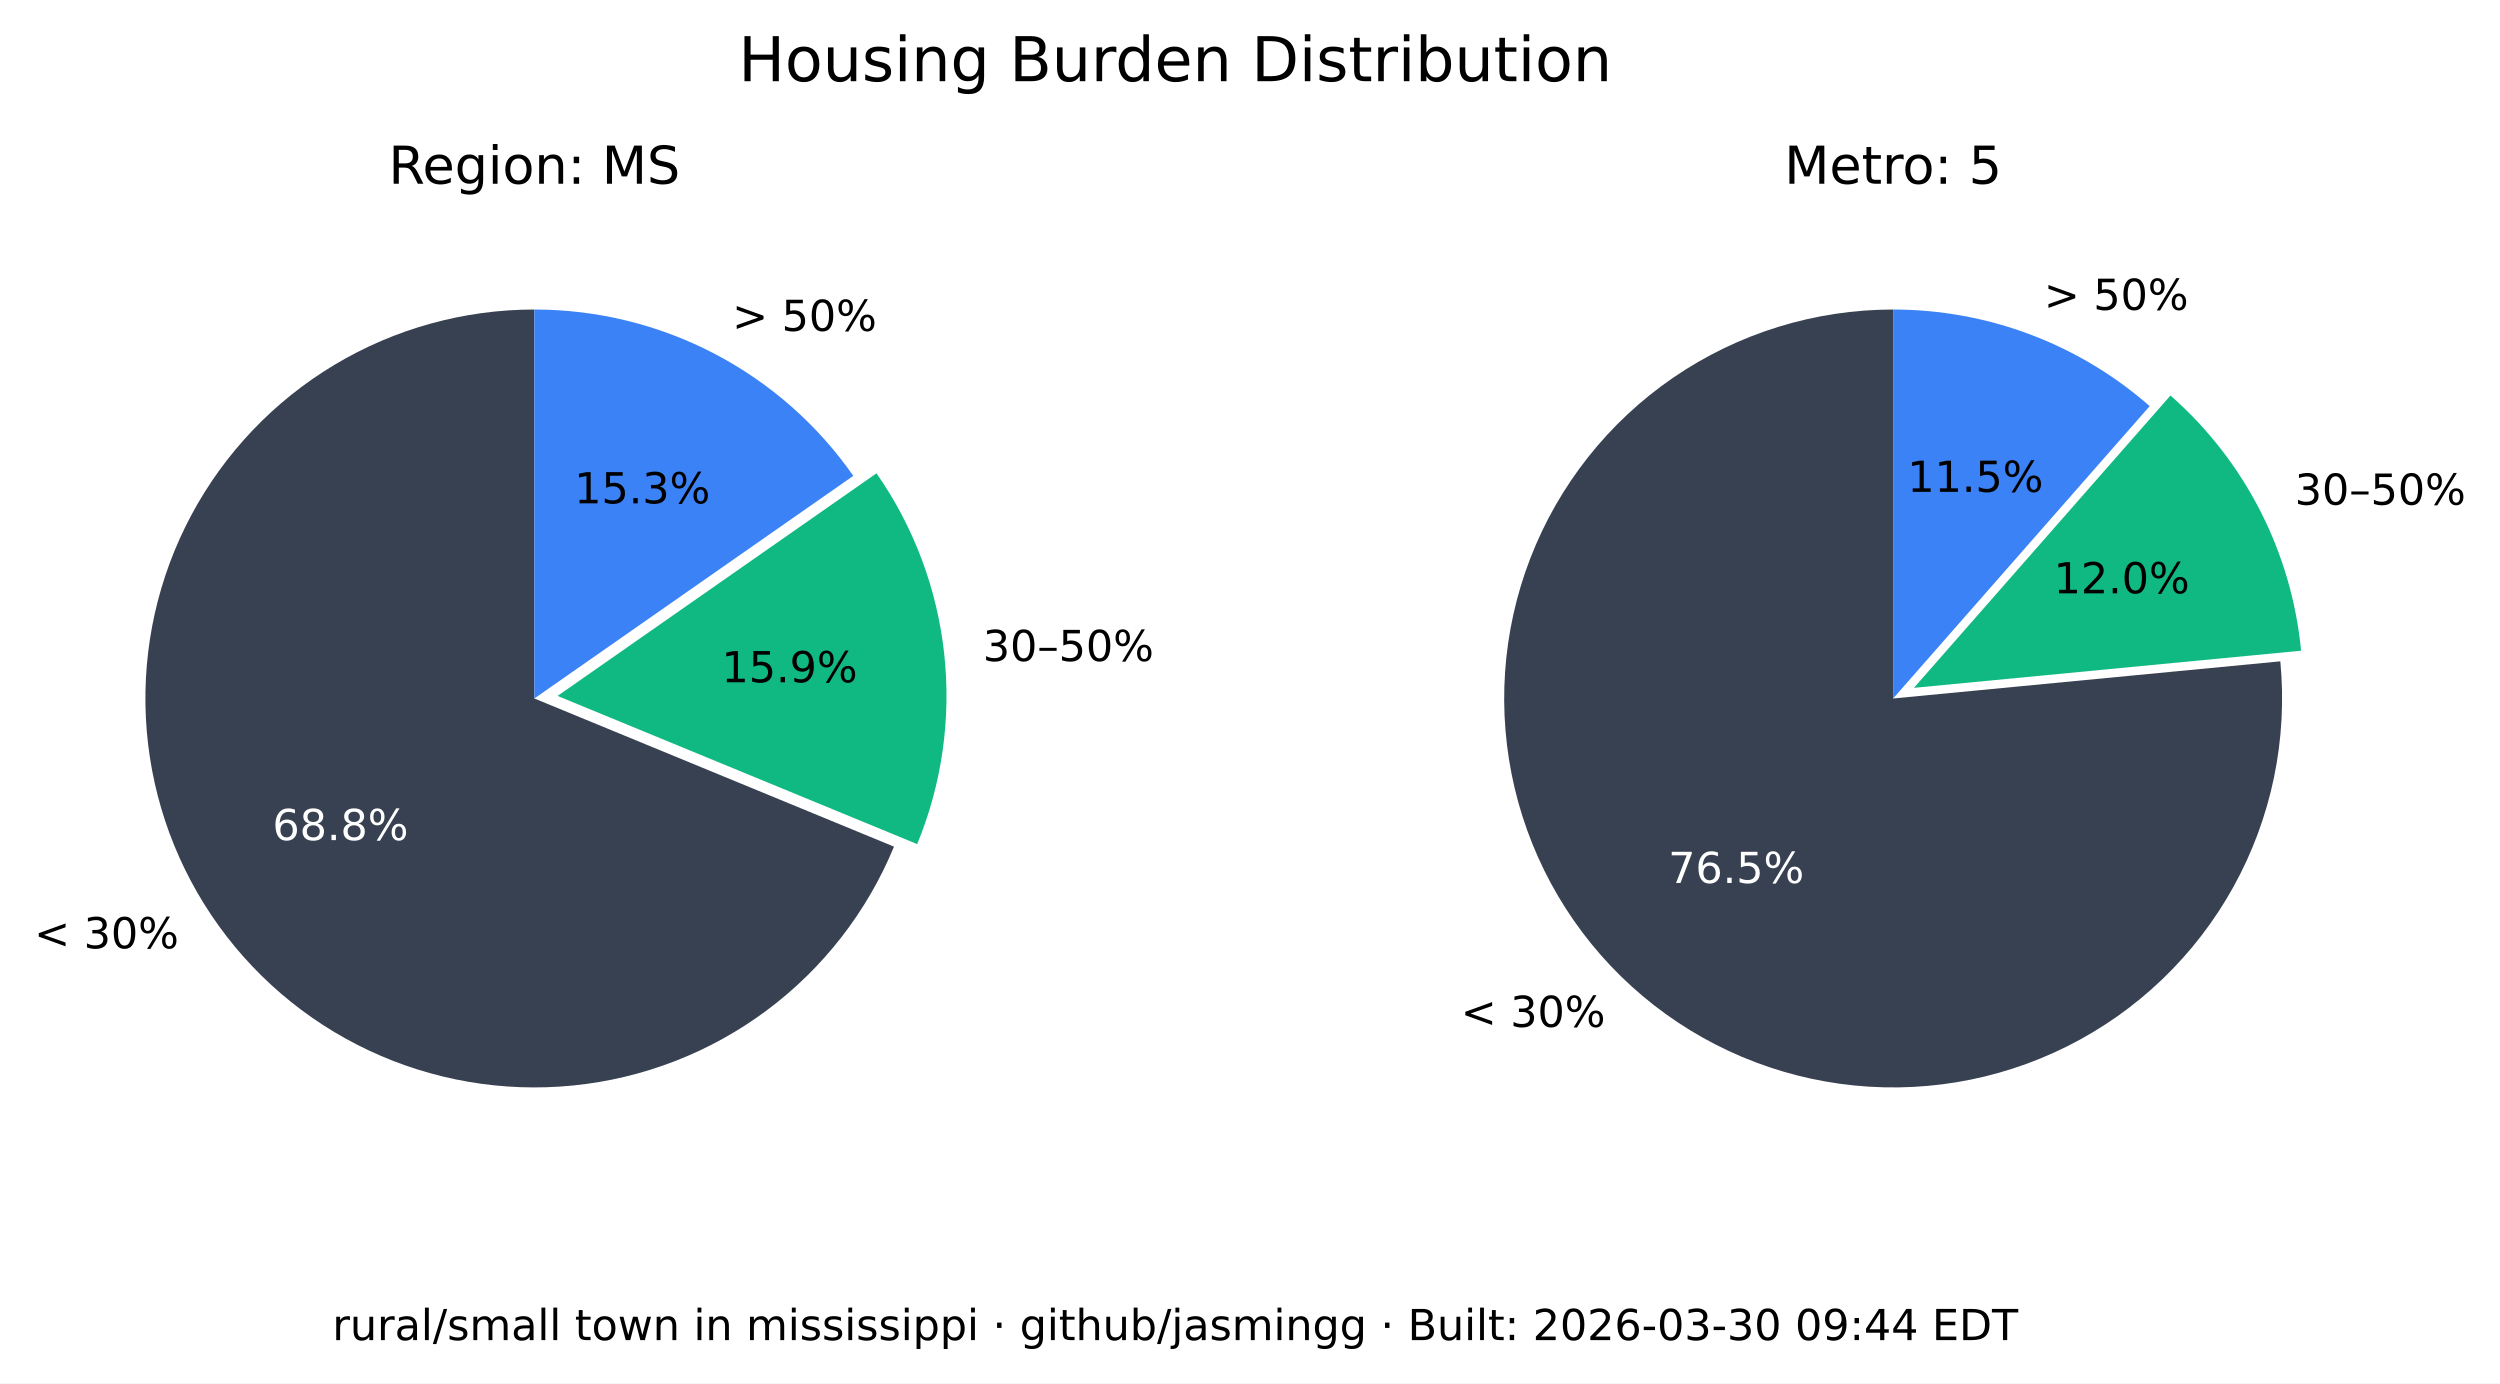
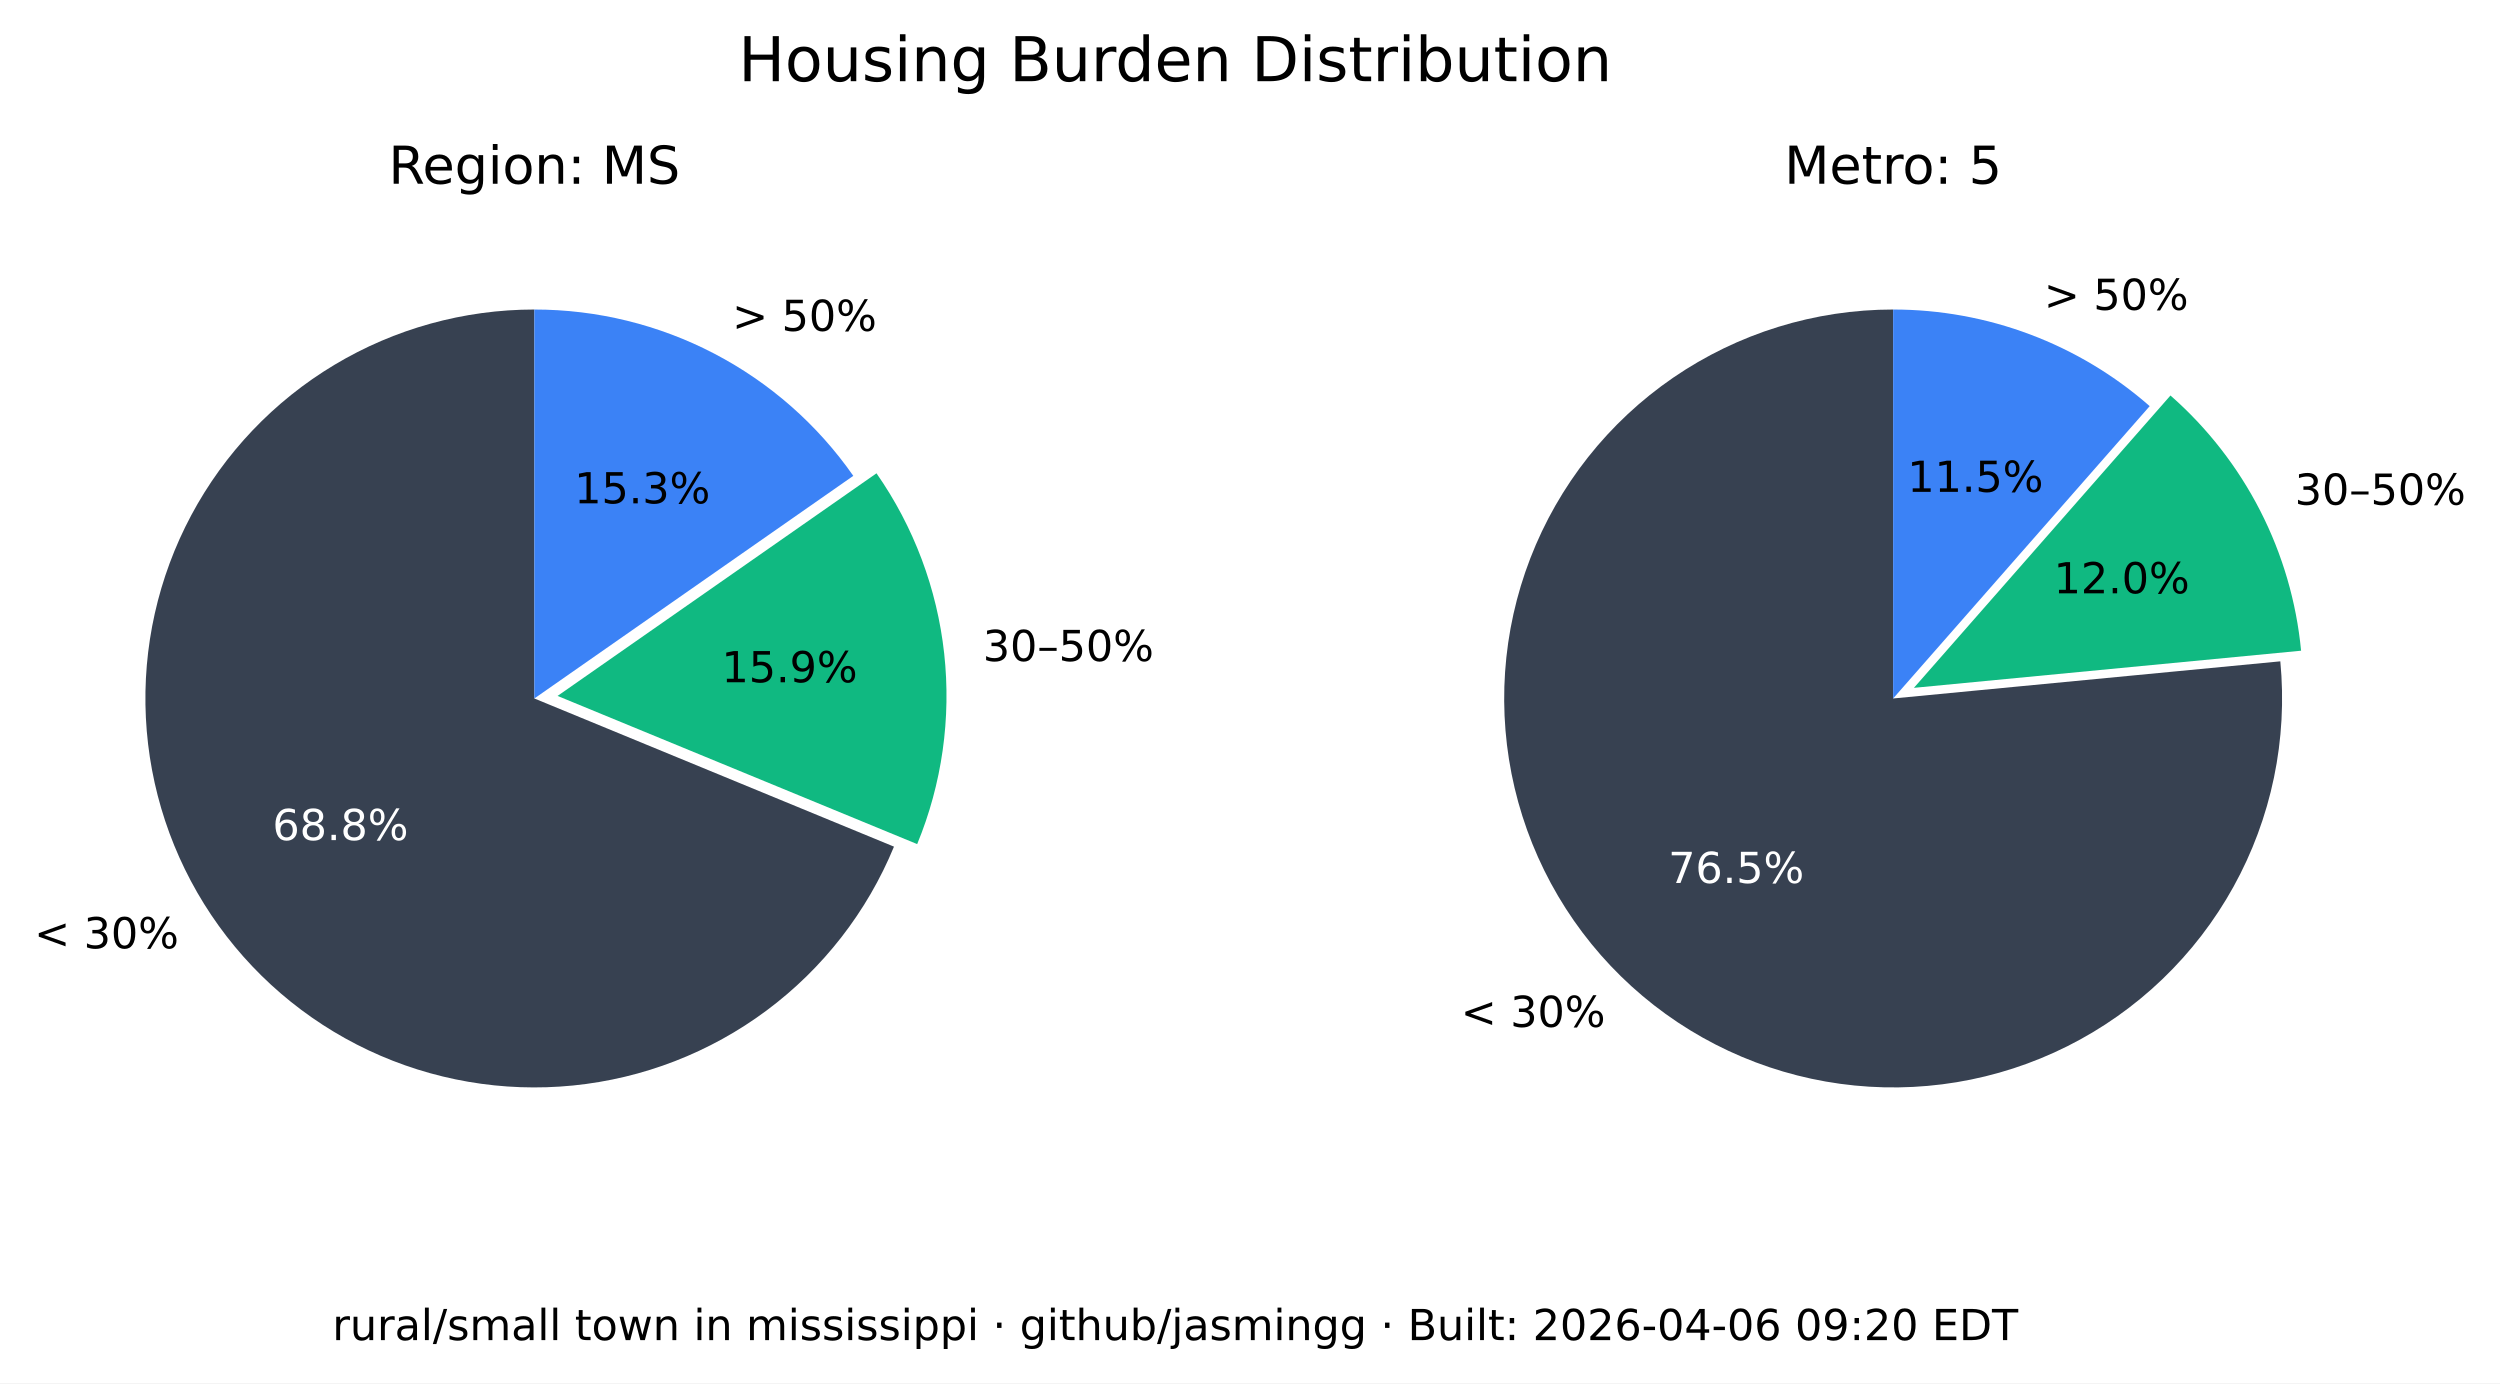
<svg xmlns="http://www.w3.org/2000/svg" xmlns:xlink="http://www.w3.org/1999/xlink" width="525.717pt" height="290.88pt" viewBox="0 0 525.717 290.88" version="1.1">
  <defs>
    <style type="text/css">*{stroke-linejoin: round; stroke-linecap: butt}</style>
  </defs>
  <g id="figure_1">
    <g id="patch_1">
      <path d="M 0 290.88  L 525.717 290.88  L 525.717 0  L 0 0  z " style="fill: #ffffff" />
    </g>
    <g id="axes_1">
      <g id="patch_2">
        <path d="M 112.367 65.088  C 97.551 65.088 83.008 69.114 70.301 76.735  C 57.594 84.355 47.194 95.287 40.215 108.357  C 33.237 121.428 29.939 136.152 30.677 150.951  C 31.414 165.749 36.159 180.073 44.402 192.385  C 52.646 204.697 64.082 214.541 77.483 220.86  C 90.885 227.179 105.755 229.74 120.499 228.267  C 135.242 226.794 149.312 221.342 161.199 212.496  C 173.085 203.65 182.347 191.738 187.992 178.039  L 112.367 146.88  z " style="fill: #374151" />
      </g>
      <g id="patch_3">
        <path d="M 192.87 177.503  C 198.091 164.831 200.044 151.048 198.55 137.424  C 197.055 123.8 192.159 110.768 184.314 99.529  L 117.246 146.345  z " style="fill: #10b981" />
      </g>
      <g id="patch_4">
        <path d="M 179.436 100.064  C 171.899 89.266 161.864 80.446 150.188 74.357  C 138.512 68.268 125.536 65.088 112.367 65.088  L 112.367 146.88  z " style="fill: #3b82f6" />
      </g>
      <g id="matplotlib.axis_1" />
      <g id="matplotlib.axis_2" />
      <g id="text_1">
        <g transform="translate(7.2 199.4189) scale(0.09 -0.09)">
          <defs>
            <path id="DejaVuSans-3c" d="M 4684 3150  L 1459 2003  L 4684 863  L 4684 294  L 678 1747  L 678 2266  L 4684 3719  L 4684 3150  z " transform="scale(0.015625)" />
            <path id="DejaVuSans-20" transform="scale(0.015625)" />
            <path id="DejaVuSans-33" d="M 2597 2516  Q 3050 2419 3304 2112  Q 3559 1806 3559 1356  Q 3559 666 3084 287  Q 2609 -91 1734 -91  Q 1441 -91 1130 -33  Q 819 25 488 141  L 488 750  Q 750 597 1062 519  Q 1375 441 1716 441  Q 2309 441 2620 675  Q 2931 909 2931 1356  Q 2931 1769 2642 2001  Q 2353 2234 1838 2234  L 1294 2234  L 1294 2753  L 1863 2753  Q 2328 2753 2575 2939  Q 2822 3125 2822 3475  Q 2822 3834 2567 4026  Q 2313 4219 1838 4219  Q 1578 4219 1281 4162  Q 984 4106 628 3988  L 628 4550  Q 988 4650 1302 4700  Q 1616 4750 1894 4750  Q 2613 4750 3031 4423  Q 3450 4097 3450 3541  Q 3450 3153 3228 2886  Q 3006 2619 2597 2516  z " transform="scale(0.015625)" />
            <path id="DejaVuSans-30" d="M 2034 4250  Q 1547 4250 1301 3770  Q 1056 3291 1056 2328  Q 1056 1369 1301 889  Q 1547 409 2034 409  Q 2525 409 2770 889  Q 3016 1369 3016 2328  Q 3016 3291 2770 3770  Q 2525 4250 2034 4250  z M 2034 4750  Q 2819 4750 3233 4129  Q 3647 3509 3647 2328  Q 3647 1150 3233 529  Q 2819 -91 2034 -91  Q 1250 -91 836 529  Q 422 1150 422 2328  Q 422 3509 836 4129  Q 1250 4750 2034 4750  z " transform="scale(0.015625)" />
            <path id="DejaVuSans-25" d="M 4653 2053  Q 4381 2053 4226 1822  Q 4072 1591 4072 1178  Q 4072 772 4226 539  Q 4381 306 4653 306  Q 4919 306 5073 539  Q 5228 772 5228 1178  Q 5228 1588 5073 1820  Q 4919 2053 4653 2053  z M 4653 2450  Q 5147 2450 5437 2106  Q 5728 1763 5728 1178  Q 5728 594 5436 251  Q 5144 -91 4653 -91  Q 4153 -91 3862 251  Q 3572 594 3572 1178  Q 3572 1766 3864 2108  Q 4156 2450 4653 2450  z M 1428 4353  Q 1159 4353 1004 4120  Q 850 3888 850 3481  Q 850 3069 1003 2837  Q 1156 2606 1428 2606  Q 1700 2606 1854 2837  Q 2009 3069 2009 3481  Q 2009 3884 1853 4118  Q 1697 4353 1428 4353  z M 4250 4750  L 4750 4750  L 1831 -91  L 1331 -91  L 4250 4750  z M 1428 4750  Q 1922 4750 2215 4408  Q 2509 4066 2509 3481  Q 2509 2891 2217 2550  Q 1925 2209 1428 2209  Q 931 2209 642 2551  Q 353 2894 353 3481  Q 353 4063 643 4406  Q 934 4750 1428 4750  z " transform="scale(0.015625)" />
          </defs>
          <use xlink:href="#DejaVuSans-3c" />
          <use xlink:href="#DejaVuSans-20" x="83.789" />
          <use xlink:href="#DejaVuSans-33" x="115.576" />
          <use xlink:href="#DejaVuSans-30" x="179.199" />
          <use xlink:href="#DejaVuSans-25" x="242.822" />
        </g>
      </g>
      <g id="text_2">
        <g style="fill: #ffffff" transform="translate(57.29316 176.6664) scale(0.09 -0.09)">
          <defs>
            <path id="DejaVuSans-36" d="M 2113 2584  Q 1688 2584 1439 2293  Q 1191 2003 1191 1497  Q 1191 994 1439 701  Q 1688 409 2113 409  Q 2538 409 2786 701  Q 3034 994 3034 1497  Q 3034 2003 2786 2293  Q 2538 2584 2113 2584  z M 3366 4563  L 3366 3988  Q 3128 4100 2886 4159  Q 2644 4219 2406 4219  Q 1781 4219 1451 3797  Q 1122 3375 1075 2522  Q 1259 2794 1537 2939  Q 1816 3084 2150 3084  Q 2853 3084 3261 2657  Q 3669 2231 3669 1497  Q 3669 778 3244 343  Q 2819 -91 2113 -91  Q 1303 -91 875 529  Q 447 1150 447 2328  Q 447 3434 972 4092  Q 1497 4750 2381 4750  Q 2619 4750 2861 4703  Q 3103 4656 3366 4563  z " transform="scale(0.015625)" />
            <path id="DejaVuSans-38" d="M 2034 2216  Q 1584 2216 1326 1975  Q 1069 1734 1069 1313  Q 1069 891 1326 650  Q 1584 409 2034 409  Q 2484 409 2743 651  Q 3003 894 3003 1313  Q 3003 1734 2745 1975  Q 2488 2216 2034 2216  z M 1403 2484  Q 997 2584 770 2862  Q 544 3141 544 3541  Q 544 4100 942 4425  Q 1341 4750 2034 4750  Q 2731 4750 3128 4425  Q 3525 4100 3525 3541  Q 3525 3141 3298 2862  Q 3072 2584 2669 2484  Q 3125 2378 3379 2068  Q 3634 1759 3634 1313  Q 3634 634 3220 271  Q 2806 -91 2034 -91  Q 1263 -91 848 271  Q 434 634 434 1313  Q 434 1759 690 2068  Q 947 2378 1403 2484  z M 1172 3481  Q 1172 3119 1398 2916  Q 1625 2713 2034 2713  Q 2441 2713 2670 2916  Q 2900 3119 2900 3481  Q 2900 3844 2670 4047  Q 2441 4250 2034 4250  Q 1625 4250 1398 4047  Q 1172 3844 1172 3481  z " transform="scale(0.015625)" />
            <path id="DejaVuSans-2e" d="M 684 794  L 1344 794  L 1344 0  L 684 0  L 684 794  z " transform="scale(0.015625)" />
          </defs>
          <use xlink:href="#DejaVuSans-36" />
          <use xlink:href="#DejaVuSans-38" x="63.623" />
          <use xlink:href="#DejaVuSans-2e" x="127.246" />
          <use xlink:href="#DejaVuSans-38" x="159.033" />
          <use xlink:href="#DejaVuSans-25" x="222.656" />
        </g>
      </g>
      <g id="text_3">
        <g transform="translate(206.68 139.015) scale(0.09 -0.09)">
          <defs>
            <path id="DejaVuSans-2013" d="M 313 1978  L 2888 1978  L 2888 1528  L 313 1528  L 313 1978  z " transform="scale(0.015625)" />
            <path id="DejaVuSans-35" d="M 691 4666  L 3169 4666  L 3169 4134  L 1269 4134  L 1269 2991  Q 1406 3038 1543 3061  Q 1681 3084 1819 3084  Q 2600 3084 3056 2656  Q 3513 2228 3513 1497  Q 3513 744 3044 326  Q 2575 -91 1722 -91  Q 1428 -91 1123 -41  Q 819 9 494 109  L 494 744  Q 775 591 1075 516  Q 1375 441 1709 441  Q 2250 441 2565 725  Q 2881 1009 2881 1497  Q 2881 1984 2565 2268  Q 2250 2553 1709 2553  Q 1456 2553 1204 2497  Q 953 2441 691 2322  L 691 4666  z " transform="scale(0.015625)" />
          </defs>
          <use xlink:href="#DejaVuSans-33" />
          <use xlink:href="#DejaVuSans-30" x="63.623" />
          <use xlink:href="#DejaVuSans-2013" x="127.246" />
          <use xlink:href="#DejaVuSans-35" x="177.246" />
          <use xlink:href="#DejaVuSans-30" x="240.869" />
          <use xlink:href="#DejaVuSans-25" x="304.492" />
        </g>
      </g>
      <g id="text_4">
        <g transform="translate(151.7328 143.4755) scale(0.09 -0.09)">
          <defs>
            <path id="DejaVuSans-31" d="M 794 531  L 1825 531  L 1825 4091  L 703 3866  L 703 4441  L 1819 4666  L 2450 4666  L 2450 531  L 3481 531  L 3481 0  L 794 0  L 794 531  z " transform="scale(0.015625)" />
            <path id="DejaVuSans-39" d="M 703 97  L 703 672  Q 941 559 1184 500  Q 1428 441 1663 441  Q 2288 441 2617 861  Q 2947 1281 2994 2138  Q 2813 1869 2534 1725  Q 2256 1581 1919 1581  Q 1219 1581 811 2004  Q 403 2428 403 3163  Q 403 3881 828 4315  Q 1253 4750 1959 4750  Q 2769 4750 3195 4129  Q 3622 3509 3622 2328  Q 3622 1225 3098 567  Q 2575 -91 1691 -91  Q 1453 -91 1209 -44  Q 966 3 703 97  z M 1959 2075  Q 2384 2075 2632 2365  Q 2881 2656 2881 3163  Q 2881 3666 2632 3958  Q 2384 4250 1959 4250  Q 1534 4250 1286 3958  Q 1038 3666 1038 3163  Q 1038 2656 1286 2365  Q 1534 2075 1959 2075  z " transform="scale(0.015625)" />
          </defs>
          <use xlink:href="#DejaVuSans-31" />
          <use xlink:href="#DejaVuSans-35" x="63.623" />
          <use xlink:href="#DejaVuSans-2e" x="127.246" />
          <use xlink:href="#DejaVuSans-39" x="159.033" />
          <use xlink:href="#DejaVuSans-25" x="222.656" />
        </g>
      </g>
      <g id="text_5">
        <g transform="translate(153.97 69.58851) scale(0.09 -0.09)">
          <defs>
            <path id="DejaVuSans-3e" d="M 678 3150  L 678 3719  L 4684 2266  L 4684 1747  L 678 294  L 678 863  L 3897 2003  L 678 3150  z " transform="scale(0.015625)" />
          </defs>
          <use xlink:href="#DejaVuSans-3e" />
          <use xlink:href="#DejaVuSans-20" x="83.789" />
          <use xlink:href="#DejaVuSans-35" x="115.576" />
          <use xlink:href="#DejaVuSans-30" x="179.199" />
          <use xlink:href="#DejaVuSans-25" x="242.822" />
        </g>
      </g>
      <g id="text_6">
        <g transform="translate(120.7644 105.8498) scale(0.09 -0.09)">
          <use xlink:href="#DejaVuSans-31" />
          <use xlink:href="#DejaVuSans-35" x="63.623" />
          <use xlink:href="#DejaVuSans-2e" x="127.246" />
          <use xlink:href="#DejaVuSans-33" x="159.033" />
          <use xlink:href="#DejaVuSans-25" x="222.656" />
        </g>
      </g>
      <g id="text_7">
        <g transform="translate(81.70055 38.64) scale(0.11 -0.11)">
          <defs>
            <path id="DejaVuSans-52" d="M 2841 2188  Q 3044 2119 3236 1894  Q 3428 1669 3622 1275  L 4263 0  L 3584 0  L 2988 1197  Q 2756 1666 2539 1819  Q 2322 1972 1947 1972  L 1259 1972  L 1259 0  L 628 0  L 628 4666  L 2053 4666  Q 2853 4666 3247 4331  Q 3641 3997 3641 3322  Q 3641 2881 3436 2590  Q 3231 2300 2841 2188  z M 1259 4147  L 1259 2491  L 2053 2491  Q 2509 2491 2742 2702  Q 2975 2913 2975 3322  Q 2975 3731 2742 3939  Q 2509 4147 2053 4147  L 1259 4147  z " transform="scale(0.015625)" />
            <path id="DejaVuSans-65" d="M 3597 1894  L 3597 1613  L 953 1613  Q 991 1019 1311 708  Q 1631 397 2203 397  Q 2534 397 2845 478  Q 3156 559 3463 722  L 3463 178  Q 3153 47 2828 -22  Q 2503 -91 2169 -91  Q 1331 -91 842 396  Q 353 884 353 1716  Q 353 2575 817 3079  Q 1281 3584 2069 3584  Q 2775 3584 3186 3129  Q 3597 2675 3597 1894  z M 3022 2063  Q 3016 2534 2758 2815  Q 2500 3097 2075 3097  Q 1594 3097 1305 2825  Q 1016 2553 972 2059  L 3022 2063  z " transform="scale(0.015625)" />
            <path id="DejaVuSans-67" d="M 2906 1791  Q 2906 2416 2648 2759  Q 2391 3103 1925 3103  Q 1463 3103 1205 2759  Q 947 2416 947 1791  Q 947 1169 1205 825  Q 1463 481 1925 481  Q 2391 481 2648 825  Q 2906 1169 2906 1791  z M 3481 434  Q 3481 -459 3084 -895  Q 2688 -1331 1869 -1331  Q 1566 -1331 1297 -1286  Q 1028 -1241 775 -1147  L 775 -588  Q 1028 -725 1275 -790  Q 1522 -856 1778 -856  Q 2344 -856 2625 -561  Q 2906 -266 2906 331  L 2906 616  Q 2728 306 2450 153  Q 2172 0 1784 0  Q 1141 0 747 490  Q 353 981 353 1791  Q 353 2603 747 3093  Q 1141 3584 1784 3584  Q 2172 3584 2450 3431  Q 2728 3278 2906 2969  L 2906 3500  L 3481 3500  L 3481 434  z " transform="scale(0.015625)" />
            <path id="DejaVuSans-69" d="M 603 3500  L 1178 3500  L 1178 0  L 603 0  L 603 3500  z M 603 4863  L 1178 4863  L 1178 4134  L 603 4134  L 603 4863  z " transform="scale(0.015625)" />
            <path id="DejaVuSans-6f" d="M 1959 3097  Q 1497 3097 1228 2736  Q 959 2375 959 1747  Q 959 1119 1226 758  Q 1494 397 1959 397  Q 2419 397 2687 759  Q 2956 1122 2956 1747  Q 2956 2369 2687 2733  Q 2419 3097 1959 3097  z M 1959 3584  Q 2709 3584 3137 3096  Q 3566 2609 3566 1747  Q 3566 888 3137 398  Q 2709 -91 1959 -91  Q 1206 -91 779 398  Q 353 888 353 1747  Q 353 2609 779 3096  Q 1206 3584 1959 3584  z " transform="scale(0.015625)" />
            <path id="DejaVuSans-6e" d="M 3513 2113  L 3513 0  L 2938 0  L 2938 2094  Q 2938 2591 2744 2837  Q 2550 3084 2163 3084  Q 1697 3084 1428 2787  Q 1159 2491 1159 1978  L 1159 0  L 581 0  L 581 3500  L 1159 3500  L 1159 2956  Q 1366 3272 1645 3428  Q 1925 3584 2291 3584  Q 2894 3584 3203 3211  Q 3513 2838 3513 2113  z " transform="scale(0.015625)" />
            <path id="DejaVuSans-3a" d="M 750 794  L 1409 794  L 1409 0  L 750 0  L 750 794  z M 750 3309  L 1409 3309  L 1409 2516  L 750 2516  L 750 3309  z " transform="scale(0.015625)" />
            <path id="DejaVuSans-4d" d="M 628 4666  L 1569 4666  L 2759 1491  L 3956 4666  L 4897 4666  L 4897 0  L 4281 0  L 4281 4097  L 3078 897  L 2444 897  L 1241 4097  L 1241 0  L 628 0  L 628 4666  z " transform="scale(0.015625)" />
            <path id="DejaVuSans-53" d="M 3425 4513  L 3425 3897  Q 3066 4069 2747 4153  Q 2428 4238 2131 4238  Q 1616 4238 1336 4038  Q 1056 3838 1056 3469  Q 1056 3159 1242 3001  Q 1428 2844 1947 2747  L 2328 2669  Q 3034 2534 3370 2195  Q 3706 1856 3706 1288  Q 3706 609 3251 259  Q 2797 -91 1919 -91  Q 1588 -91 1214 -16  Q 841 59 441 206  L 441 856  Q 825 641 1194 531  Q 1563 422 1919 422  Q 2459 422 2753 634  Q 3047 847 3047 1241  Q 3047 1584 2836 1778  Q 2625 1972 2144 2069  L 1759 2144  Q 1053 2284 737 2584  Q 422 2884 422 3419  Q 422 4038 858 4394  Q 1294 4750 2059 4750  Q 2388 4750 2728 4690  Q 3069 4631 3425 4513  z " transform="scale(0.015625)" />
          </defs>
          <use xlink:href="#DejaVuSans-52" />
          <use xlink:href="#DejaVuSans-65" x="64.982" />
          <use xlink:href="#DejaVuSans-67" x="126.506" />
          <use xlink:href="#DejaVuSans-69" x="189.982" />
          <use xlink:href="#DejaVuSans-6f" x="217.766" />
          <use xlink:href="#DejaVuSans-6e" x="278.947" />
          <use xlink:href="#DejaVuSans-3a" x="342.326" />
          <use xlink:href="#DejaVuSans-20" x="376.018" />
          <use xlink:href="#DejaVuSans-4d" x="407.805" />
          <use xlink:href="#DejaVuSans-53" x="494.084" />
        </g>
      </g>
    </g>
    <g id="axes_2">
      <g id="patch_5">
        <path d="M 398.102 65.088  C 389.894 65.088 381.732 66.324 373.891 68.753  C 366.051 71.183 358.621 74.779 351.851 79.42  C 345.081 84.062 339.048 89.696 333.956 96.134  C 328.863 102.571 324.768 109.739 321.809 117.395  C 318.85 125.051 317.061 133.11 316.5 141.299  C 315.94 149.488 316.616 157.715 318.505 165.703  C 320.394 173.691 323.475 181.349 327.644 188.42  C 331.812 195.491 337.022 201.894 343.097 207.414  C 349.172 212.934 356.043 217.508 363.48 220.983  C 370.916 224.457 378.834 226.793 386.965 227.91  C 395.097 229.028 403.351 228.915 411.449 227.576  C 419.548 226.236 427.398 223.685 434.737 220.009  C 442.076 216.332 448.82 211.572 454.741 205.888  C 460.663 200.204 465.696 193.66 469.669 186.478  C 473.643 179.296 476.513 171.556 478.183 163.52  C 479.853 155.483 480.304 147.241 479.52 139.07  L 398.102 146.88  z " style="fill: #374151" />
      </g>
      <g id="patch_6">
        <path d="M 483.889 136.834  C 482.903 126.56 479.982 116.565 475.279 107.378  C 470.577 98.19 464.178 89.976 456.42 83.168  L 402.47 144.644  z " style="fill: #10b981" />
      </g>
      <g id="patch_7">
        <path d="M 452.052 85.404  C 444.652 78.91 436.14 73.805 426.926 70.335  C 417.712 66.866 407.947 65.088 398.102 65.088  L 398.102 146.88  z " style="fill: #3b82f6" />
      </g>
      <g id="matplotlib.axis_3" />
      <g id="matplotlib.axis_4" />
      <g id="text_8">
        <g transform="translate(307.1902 215.9508) scale(0.09 -0.09)">
          <use xlink:href="#DejaVuSans-3c" />
          <use xlink:href="#DejaVuSans-20" x="83.789" />
          <use xlink:href="#DejaVuSans-33" x="115.576" />
          <use xlink:href="#DejaVuSans-30" x="179.199" />
          <use xlink:href="#DejaVuSans-25" x="242.822" />
        </g>
      </g>
      <g id="text_9">
        <g style="fill: #ffffff" transform="translate(350.8035 185.6838) scale(0.09 -0.09)">
          <defs>
            <path id="DejaVuSans-37" d="M 525 4666  L 3525 4666  L 3525 4397  L 1831 0  L 1172 0  L 2766 4134  L 525 4134  L 525 4666  z " transform="scale(0.015625)" />
          </defs>
          <use xlink:href="#DejaVuSans-37" />
          <use xlink:href="#DejaVuSans-36" x="63.623" />
          <use xlink:href="#DejaVuSans-2e" x="127.246" />
          <use xlink:href="#DejaVuSans-35" x="159.033" />
          <use xlink:href="#DejaVuSans-25" x="222.656" />
        </g>
      </g>
      <g id="text_10">
        <g transform="translate(482.5604 106.1347) scale(0.09 -0.09)">
          <use xlink:href="#DejaVuSans-33" />
          <use xlink:href="#DejaVuSans-30" x="63.623" />
          <use xlink:href="#DejaVuSans-2013" x="127.246" />
          <use xlink:href="#DejaVuSans-35" x="177.246" />
          <use xlink:href="#DejaVuSans-30" x="240.869" />
          <use xlink:href="#DejaVuSans-25" x="304.492" />
        </g>
      </g>
      <g id="text_11">
        <g transform="translate(431.8606 124.7678) scale(0.09 -0.09)">
          <defs>
            <path id="DejaVuSans-32" d="M 1228 531  L 3431 531  L 3431 0  L 469 0  L 469 531  Q 828 903 1448 1529  Q 2069 2156 2228 2338  Q 2531 2678 2651 2914  Q 2772 3150 2772 3378  Q 2772 3750 2511 3984  Q 2250 4219 1831 4219  Q 1534 4219 1204 4116  Q 875 4013 500 3803  L 500 4441  Q 881 4594 1212 4672  Q 1544 4750 1819 4750  Q 2544 4750 2975 4387  Q 3406 4025 3406 3419  Q 3406 3131 3298 2873  Q 3191 2616 2906 2266  Q 2828 2175 2409 1742  Q 1991 1309 1228 531  z " transform="scale(0.015625)" />
          </defs>
          <use xlink:href="#DejaVuSans-31" />
          <use xlink:href="#DejaVuSans-32" x="63.623" />
          <use xlink:href="#DejaVuSans-2e" x="127.246" />
          <use xlink:href="#DejaVuSans-30" x="159.033" />
          <use xlink:href="#DejaVuSans-25" x="222.656" />
        </g>
      </g>
      <g id="text_12">
        <g transform="translate(429.8085 65.16424) scale(0.09 -0.09)">
          <use xlink:href="#DejaVuSans-3e" />
          <use xlink:href="#DejaVuSans-20" x="83.789" />
          <use xlink:href="#DejaVuSans-35" x="115.576" />
          <use xlink:href="#DejaVuSans-30" x="179.199" />
          <use xlink:href="#DejaVuSans-25" x="242.822" />
        </g>
      </g>
      <g id="text_13">
        <g transform="translate(401.1011 103.4366) scale(0.09 -0.09)">
          <use xlink:href="#DejaVuSans-31" />
          <use xlink:href="#DejaVuSans-31" x="63.623" />
          <use xlink:href="#DejaVuSans-2e" x="127.246" />
          <use xlink:href="#DejaVuSans-35" x="159.033" />
          <use xlink:href="#DejaVuSans-25" x="222.656" />
        </g>
      </g>
      <g id="text_14">
        <g transform="translate(375.2132 38.64) scale(0.11 -0.11)">
          <defs>
            <path id="DejaVuSans-74" d="M 1172 4494  L 1172 3500  L 2356 3500  L 2356 3053  L 1172 3053  L 1172 1153  Q 1172 725 1289 603  Q 1406 481 1766 481  L 2356 481  L 2356 0  L 1766 0  Q 1100 0 847 248  Q 594 497 594 1153  L 594 3053  L 172 3053  L 172 3500  L 594 3500  L 594 4494  L 1172 4494  z " transform="scale(0.015625)" />
            <path id="DejaVuSans-72" d="M 2631 2963  Q 2534 3019 2420 3045  Q 2306 3072 2169 3072  Q 1681 3072 1420 2755  Q 1159 2438 1159 1844  L 1159 0  L 581 0  L 581 3500  L 1159 3500  L 1159 2956  Q 1341 3275 1631 3429  Q 1922 3584 2338 3584  Q 2397 3584 2469 3576  Q 2541 3569 2628 3553  L 2631 2963  z " transform="scale(0.015625)" />
          </defs>
          <use xlink:href="#DejaVuSans-4d" />
          <use xlink:href="#DejaVuSans-65" x="86.279" />
          <use xlink:href="#DejaVuSans-74" x="147.803" />
          <use xlink:href="#DejaVuSans-72" x="187.012" />
          <use xlink:href="#DejaVuSans-6f" x="225.875" />
          <use xlink:href="#DejaVuSans-3a" x="287.057" />
          <use xlink:href="#DejaVuSans-20" x="320.748" />
          <use xlink:href="#DejaVuSans-35" x="352.535" />
        </g>
      </g>
    </g>
    <g id="text_15">
      <g transform="translate(155.2784 17.07797) scale(0.13 -0.13)">
        <defs>
          <path id="DejaVuSans-48" d="M 628 4666  L 1259 4666  L 1259 2753  L 3553 2753  L 3553 4666  L 4184 4666  L 4184 0  L 3553 0  L 3553 2222  L 1259 2222  L 1259 0  L 628 0  L 628 4666  z " transform="scale(0.015625)" />
          <path id="DejaVuSans-75" d="M 544 1381  L 544 3500  L 1119 3500  L 1119 1403  Q 1119 906 1312 657  Q 1506 409 1894 409  Q 2359 409 2629 706  Q 2900 1003 2900 1516  L 2900 3500  L 3475 3500  L 3475 0  L 2900 0  L 2900 538  Q 2691 219 2414 64  Q 2138 -91 1772 -91  Q 1169 -91 856 284  Q 544 659 544 1381  z M 1991 3584  L 1991 3584  z " transform="scale(0.015625)" />
          <path id="DejaVuSans-73" d="M 2834 3397  L 2834 2853  Q 2591 2978 2328 3040  Q 2066 3103 1784 3103  Q 1356 3103 1142 2972  Q 928 2841 928 2578  Q 928 2378 1081 2264  Q 1234 2150 1697 2047  L 1894 2003  Q 2506 1872 2764 1633  Q 3022 1394 3022 966  Q 3022 478 2636 193  Q 2250 -91 1575 -91  Q 1294 -91 989 -36  Q 684 19 347 128  L 347 722  Q 666 556 975 473  Q 1284 391 1588 391  Q 1994 391 2212 530  Q 2431 669 2431 922  Q 2431 1156 2273 1281  Q 2116 1406 1581 1522  L 1381 1569  Q 847 1681 609 1914  Q 372 2147 372 2553  Q 372 3047 722 3315  Q 1072 3584 1716 3584  Q 2034 3584 2315 3537  Q 2597 3491 2834 3397  z " transform="scale(0.015625)" />
          <path id="DejaVuSans-42" d="M 1259 2228  L 1259 519  L 2272 519  Q 2781 519 3026 730  Q 3272 941 3272 1375  Q 3272 1813 3026 2020  Q 2781 2228 2272 2228  L 1259 2228  z M 1259 4147  L 1259 2741  L 2194 2741  Q 2656 2741 2882 2914  Q 3109 3088 3109 3444  Q 3109 3797 2882 3972  Q 2656 4147 2194 4147  L 1259 4147  z M 628 4666  L 2241 4666  Q 2963 4666 3353 4366  Q 3744 4066 3744 3513  Q 3744 3084 3544 2831  Q 3344 2578 2956 2516  Q 3422 2416 3680 2098  Q 3938 1781 3938 1306  Q 3938 681 3513 340  Q 3088 0 2303 0  L 628 0  L 628 4666  z " transform="scale(0.015625)" />
          <path id="DejaVuSans-64" d="M 2906 2969  L 2906 4863  L 3481 4863  L 3481 0  L 2906 0  L 2906 525  Q 2725 213 2448 61  Q 2172 -91 1784 -91  Q 1150 -91 751 415  Q 353 922 353 1747  Q 353 2572 751 3078  Q 1150 3584 1784 3584  Q 2172 3584 2448 3432  Q 2725 3281 2906 2969  z M 947 1747  Q 947 1113 1208 752  Q 1469 391 1925 391  Q 2381 391 2643 752  Q 2906 1113 2906 1747  Q 2906 2381 2643 2742  Q 2381 3103 1925 3103  Q 1469 3103 1208 2742  Q 947 2381 947 1747  z " transform="scale(0.015625)" />
          <path id="DejaVuSans-44" d="M 1259 4147  L 1259 519  L 2022 519  Q 2988 519 3436 956  Q 3884 1394 3884 2338  Q 3884 3275 3436 3711  Q 2988 4147 2022 4147  L 1259 4147  z M 628 4666  L 1925 4666  Q 3281 4666 3915 4102  Q 4550 3538 4550 2338  Q 4550 1131 3912 565  Q 3275 0 1925 0  L 628 0  L 628 4666  z " transform="scale(0.015625)" />
          <path id="DejaVuSans-62" d="M 3116 1747  Q 3116 2381 2855 2742  Q 2594 3103 2138 3103  Q 1681 3103 1420 2742  Q 1159 2381 1159 1747  Q 1159 1113 1420 752  Q 1681 391 2138 391  Q 2594 391 2855 752  Q 3116 1113 3116 1747  z M 1159 2969  Q 1341 3281 1617 3432  Q 1894 3584 2278 3584  Q 2916 3584 3314 3078  Q 3713 2572 3713 1747  Q 3713 922 3314 415  Q 2916 -91 2278 -91  Q 1894 -91 1617 61  Q 1341 213 1159 525  L 1159 0  L 581 0  L 581 4863  L 1159 4863  L 1159 2969  z " transform="scale(0.015625)" />
        </defs>
        <use xlink:href="#DejaVuSans-48" />
        <use xlink:href="#DejaVuSans-6f" x="75.195" />
        <use xlink:href="#DejaVuSans-75" x="136.377" />
        <use xlink:href="#DejaVuSans-73" x="199.756" />
        <use xlink:href="#DejaVuSans-69" x="251.855" />
        <use xlink:href="#DejaVuSans-6e" x="279.639" />
        <use xlink:href="#DejaVuSans-67" x="343.018" />
        <use xlink:href="#DejaVuSans-20" x="406.494" />
        <use xlink:href="#DejaVuSans-42" x="438.281" />
        <use xlink:href="#DejaVuSans-75" x="506.885" />
        <use xlink:href="#DejaVuSans-72" x="570.264" />
        <use xlink:href="#DejaVuSans-64" x="609.627" />
        <use xlink:href="#DejaVuSans-65" x="673.104" />
        <use xlink:href="#DejaVuSans-6e" x="734.627" />
        <use xlink:href="#DejaVuSans-20" x="798.006" />
        <use xlink:href="#DejaVuSans-44" x="829.793" />
        <use xlink:href="#DejaVuSans-69" x="906.795" />
        <use xlink:href="#DejaVuSans-73" x="934.578" />
        <use xlink:href="#DejaVuSans-74" x="986.678" />
        <use xlink:href="#DejaVuSans-72" x="1025.887" />
        <use xlink:href="#DejaVuSans-69" x="1067" />
        <use xlink:href="#DejaVuSans-62" x="1094.783" />
        <use xlink:href="#DejaVuSans-75" x="1158.26" />
        <use xlink:href="#DejaVuSans-74" x="1221.639" />
        <use xlink:href="#DejaVuSans-69" x="1260.848" />
        <use xlink:href="#DejaVuSans-6f" x="1288.631" />
        <use xlink:href="#DejaVuSans-6e" x="1349.812" />
      </g>
    </g>
    <g id="text_16">
      <g transform="translate(69.89014 281.8083) scale(0.09 -0.09)">
        <defs>
          <path id="DejaVuSans-61" d="M 2194 1759  Q 1497 1759 1228 1600  Q 959 1441 959 1056  Q 959 750 1161 570  Q 1363 391 1709 391  Q 2188 391 2477 730  Q 2766 1069 2766 1631  L 2766 1759  L 2194 1759  z M 3341 1997  L 3341 0  L 2766 0  L 2766 531  Q 2569 213 2275 61  Q 1981 -91 1556 -91  Q 1019 -91 701 211  Q 384 513 384 1019  Q 384 1609 779 1909  Q 1175 2209 1959 2209  L 2766 2209  L 2766 2266  Q 2766 2663 2505 2880  Q 2244 3097 1772 3097  Q 1472 3097 1187 3025  Q 903 2953 641 2809  L 641 3341  Q 956 3463 1253 3523  Q 1550 3584 1831 3584  Q 2591 3584 2966 3190  Q 3341 2797 3341 1997  z " transform="scale(0.015625)" />
          <path id="DejaVuSans-6c" d="M 603 4863  L 1178 4863  L 1178 0  L 603 0  L 603 4863  z " transform="scale(0.015625)" />
          <path id="DejaVuSans-2f" d="M 1625 4666  L 2156 4666  L 531 -594  L 0 -594  L 1625 4666  z " transform="scale(0.015625)" />
          <path id="DejaVuSans-6d" d="M 3328 2828  Q 3544 3216 3844 3400  Q 4144 3584 4550 3584  Q 5097 3584 5394 3201  Q 5691 2819 5691 2113  L 5691 0  L 5113 0  L 5113 2094  Q 5113 2597 4934 2840  Q 4756 3084 4391 3084  Q 3944 3084 3684 2787  Q 3425 2491 3425 1978  L 3425 0  L 2847 0  L 2847 2094  Q 2847 2600 2669 2842  Q 2491 3084 2119 3084  Q 1678 3084 1418 2786  Q 1159 2488 1159 1978  L 1159 0  L 581 0  L 581 3500  L 1159 3500  L 1159 2956  Q 1356 3278 1631 3431  Q 1906 3584 2284 3584  Q 2666 3584 2933 3390  Q 3200 3197 3328 2828  z " transform="scale(0.015625)" />
          <path id="DejaVuSans-77" d="M 269 3500  L 844 3500  L 1563 769  L 2278 3500  L 2956 3500  L 3675 769  L 4391 3500  L 4966 3500  L 4050 0  L 3372 0  L 2619 2869  L 1863 0  L 1184 0  L 269 3500  z " transform="scale(0.015625)" />
          <path id="DejaVuSans-70" d="M 1159 525  L 1159 -1331  L 581 -1331  L 581 3500  L 1159 3500  L 1159 2969  Q 1341 3281 1617 3432  Q 1894 3584 2278 3584  Q 2916 3584 3314 3078  Q 3713 2572 3713 1747  Q 3713 922 3314 415  Q 2916 -91 2278 -91  Q 1894 -91 1617 61  Q 1341 213 1159 525  z M 3116 1747  Q 3116 2381 2855 2742  Q 2594 3103 2138 3103  Q 1681 3103 1420 2742  Q 1159 2381 1159 1747  Q 1159 1113 1420 752  Q 1681 391 2138 391  Q 2594 391 2855 752  Q 3116 1113 3116 1747  z " transform="scale(0.015625)" />
          <path id="DejaVuSans-b7" d="M 684 2619  L 1344 2619  L 1344 1825  L 684 1825  L 684 2619  z " transform="scale(0.015625)" />
          <path id="DejaVuSans-68" d="M 3513 2113  L 3513 0  L 2938 0  L 2938 2094  Q 2938 2591 2744 2837  Q 2550 3084 2163 3084  Q 1697 3084 1428 2787  Q 1159 2491 1159 1978  L 1159 0  L 581 0  L 581 4863  L 1159 4863  L 1159 2956  Q 1366 3272 1645 3428  Q 1925 3584 2291 3584  Q 2894 3584 3203 3211  Q 3513 2838 3513 2113  z " transform="scale(0.015625)" />
          <path id="DejaVuSans-6a" d="M 603 3500  L 1178 3500  L 1178 -63  Q 1178 -731 923 -1031  Q 669 -1331 103 -1331  L -116 -1331  L -116 -844  L 38 -844  Q 366 -844 484 -692  Q 603 -541 603 -63  L 603 3500  z M 603 4863  L 1178 4863  L 1178 4134  L 603 4134  L 603 4863  z " transform="scale(0.015625)" />
          <path id="DejaVuSans-2d" d="M 313 2009  L 1997 2009  L 1997 1497  L 313 1497  L 313 2009  z " transform="scale(0.015625)" />
          <path id="DejaVuSans-34" d="M 2419 4116  L 825 1625  L 2419 1625  L 2419 4116  z M 2253 4666  L 3047 4666  L 3047 1625  L 3713 1625  L 3713 1100  L 3047 1100  L 3047 0  L 2419 0  L 2419 1100  L 313 1100  L 313 1709  L 2253 4666  z " transform="scale(0.015625)" />
          <path id="DejaVuSans-45" d="M 628 4666  L 3578 4666  L 3578 4134  L 1259 4134  L 1259 2753  L 3481 2753  L 3481 2222  L 1259 2222  L 1259 531  L 3634 531  L 3634 0  L 628 0  L 628 4666  z " transform="scale(0.015625)" />
          <path id="DejaVuSans-54" d="M -19 4666  L 3928 4666  L 3928 4134  L 2272 4134  L 2272 0  L 1638 0  L 1638 4134  L -19 4134  L -19 4666  z " transform="scale(0.015625)" />
        </defs>
        <use xlink:href="#DejaVuSans-72" />
        <use xlink:href="#DejaVuSans-75" x="41.113" />
        <use xlink:href="#DejaVuSans-72" x="104.492" />
        <use xlink:href="#DejaVuSans-61" x="145.605" />
        <use xlink:href="#DejaVuSans-6c" x="206.885" />
        <use xlink:href="#DejaVuSans-2f" x="234.668" />
        <use xlink:href="#DejaVuSans-73" x="268.359" />
        <use xlink:href="#DejaVuSans-6d" x="320.459" />
        <use xlink:href="#DejaVuSans-61" x="417.871" />
        <use xlink:href="#DejaVuSans-6c" x="479.15" />
        <use xlink:href="#DejaVuSans-6c" x="506.934" />
        <use xlink:href="#DejaVuSans-20" x="534.717" />
        <use xlink:href="#DejaVuSans-74" x="566.504" />
        <use xlink:href="#DejaVuSans-6f" x="605.713" />
        <use xlink:href="#DejaVuSans-77" x="666.895" />
        <use xlink:href="#DejaVuSans-6e" x="748.682" />
        <use xlink:href="#DejaVuSans-20" x="812.061" />
        <use xlink:href="#DejaVuSans-69" x="843.848" />
        <use xlink:href="#DejaVuSans-6e" x="871.631" />
        <use xlink:href="#DejaVuSans-20" x="935.01" />
        <use xlink:href="#DejaVuSans-6d" x="966.797" />
        <use xlink:href="#DejaVuSans-69" x="1064.209" />
        <use xlink:href="#DejaVuSans-73" x="1091.992" />
        <use xlink:href="#DejaVuSans-73" x="1144.092" />
        <use xlink:href="#DejaVuSans-69" x="1196.191" />
        <use xlink:href="#DejaVuSans-73" x="1223.975" />
        <use xlink:href="#DejaVuSans-73" x="1276.074" />
        <use xlink:href="#DejaVuSans-69" x="1328.174" />
        <use xlink:href="#DejaVuSans-70" x="1355.957" />
        <use xlink:href="#DejaVuSans-70" x="1419.434" />
        <use xlink:href="#DejaVuSans-69" x="1482.91" />
        <use xlink:href="#DejaVuSans-20" x="1510.693" />
        <use xlink:href="#DejaVuSans-b7" x="1542.48" />
        <use xlink:href="#DejaVuSans-20" x="1574.268" />
        <use xlink:href="#DejaVuSans-67" x="1606.055" />
        <use xlink:href="#DejaVuSans-69" x="1669.531" />
        <use xlink:href="#DejaVuSans-74" x="1697.314" />
        <use xlink:href="#DejaVuSans-68" x="1736.523" />
        <use xlink:href="#DejaVuSans-75" x="1799.902" />
        <use xlink:href="#DejaVuSans-62" x="1863.281" />
        <use xlink:href="#DejaVuSans-2f" x="1926.758" />
        <use xlink:href="#DejaVuSans-6a" x="1960.449" />
        <use xlink:href="#DejaVuSans-61" x="1988.232" />
        <use xlink:href="#DejaVuSans-73" x="2049.512" />
        <use xlink:href="#DejaVuSans-6d" x="2101.611" />
        <use xlink:href="#DejaVuSans-69" x="2199.023" />
        <use xlink:href="#DejaVuSans-6e" x="2226.807" />
        <use xlink:href="#DejaVuSans-67" x="2290.186" />
        <use xlink:href="#DejaVuSans-67" x="2353.662" />
        <use xlink:href="#DejaVuSans-20" x="2417.139" />
        <use xlink:href="#DejaVuSans-b7" x="2448.926" />
        <use xlink:href="#DejaVuSans-20" x="2480.713" />
        <use xlink:href="#DejaVuSans-42" x="2512.5" />
        <use xlink:href="#DejaVuSans-75" x="2581.104" />
        <use xlink:href="#DejaVuSans-69" x="2644.482" />
        <use xlink:href="#DejaVuSans-6c" x="2672.266" />
        <use xlink:href="#DejaVuSans-74" x="2700.049" />
        <use xlink:href="#DejaVuSans-3a" x="2739.258" />
        <use xlink:href="#DejaVuSans-20" x="2772.949" />
        <use xlink:href="#DejaVuSans-32" x="2804.736" />
        <use xlink:href="#DejaVuSans-30" x="2868.359" />
        <use xlink:href="#DejaVuSans-32" x="2931.982" />
        <use xlink:href="#DejaVuSans-36" x="2995.605" />
        <use xlink:href="#DejaVuSans-2d" x="3059.229" />
        <use xlink:href="#DejaVuSans-30" x="3095.312" />
-         <use xlink:href="#DejaVuSans-33" x="3158.936" />
+         <use xlink:href="#DejaVuSans-34" x="3158.936" />
        <use xlink:href="#DejaVuSans-2d" x="3222.559" />
-         <use xlink:href="#DejaVuSans-33" x="3258.643" />
-         <use xlink:href="#DejaVuSans-30" x="3322.266" />
+         <use xlink:href="#DejaVuSans-30" x="3258.643" />
+         <use xlink:href="#DejaVuSans-36" x="3322.266" />
        <use xlink:href="#DejaVuSans-20" x="3385.889" />
        <use xlink:href="#DejaVuSans-30" x="3417.676" />
        <use xlink:href="#DejaVuSans-39" x="3481.299" />
        <use xlink:href="#DejaVuSans-3a" x="3544.922" />
-         <use xlink:href="#DejaVuSans-34" x="3578.613" />
-         <use xlink:href="#DejaVuSans-34" x="3642.236" />
+         <use xlink:href="#DejaVuSans-32" x="3578.613" />
+         <use xlink:href="#DejaVuSans-30" x="3642.236" />
        <use xlink:href="#DejaVuSans-20" x="3705.859" />
        <use xlink:href="#DejaVuSans-45" x="3737.646" />
        <use xlink:href="#DejaVuSans-44" x="3800.83" />
        <use xlink:href="#DejaVuSans-54" x="3877.832" />
      </g>
    </g>
  </g>
</svg>
